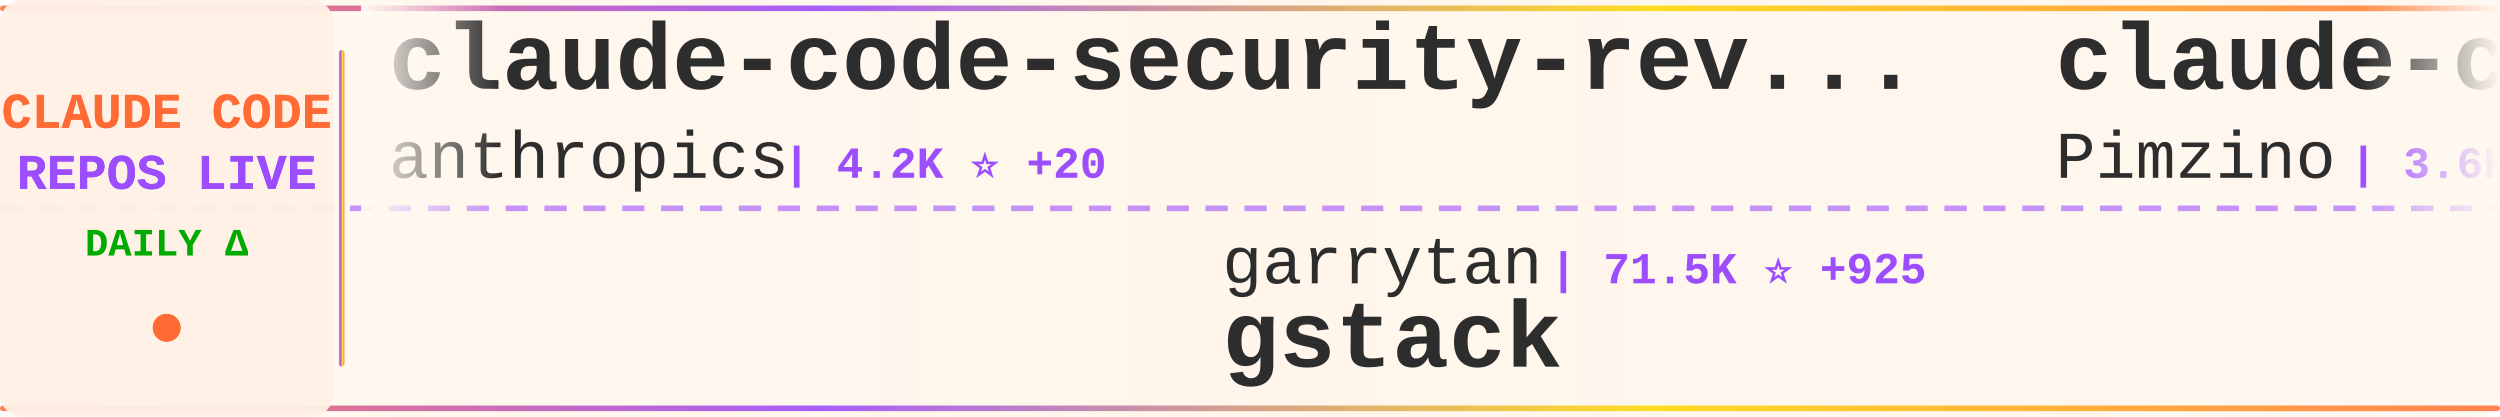
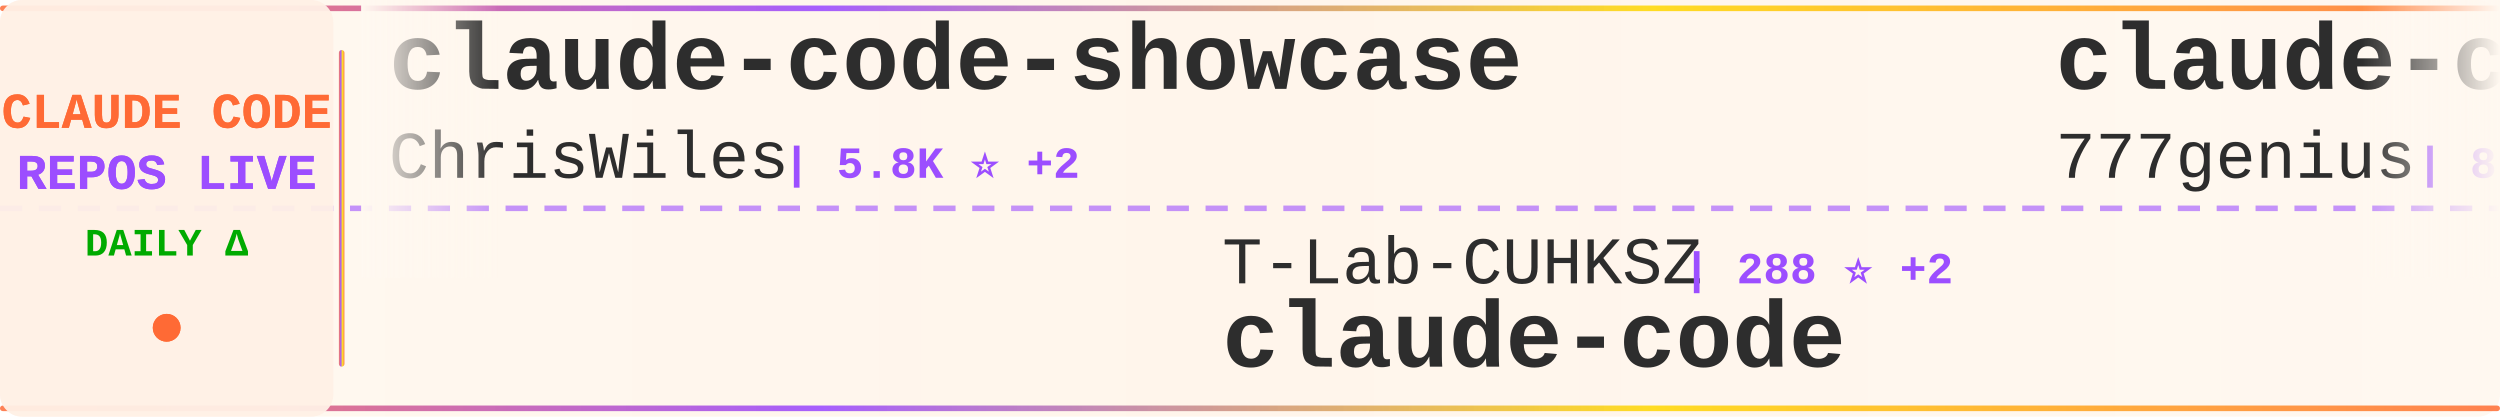
<svg xmlns="http://www.w3.org/2000/svg" width="900" height="150">
  <defs>
    <linearGradient id="tickerBg" x1="0%" y1="0%" x2="100%" y2="0%">
      <stop offset="0%" style="stop-color:#fff8f0;stop-opacity:0.98" />
      <stop offset="50%" style="stop-color:#fff5eb;stop-opacity:1" />
      <stop offset="100%" style="stop-color:#fff8f0;stop-opacity:0.98" />
    </linearGradient>
    <linearGradient id="borderGrad" x1="0%" y1="0%" x2="100%" y2="0%">
      <stop offset="0%" style="stop-color:#FF6B35;stop-opacity:0.85">
        <animate attributeName="stop-opacity" values="0.85;1;0.85" dur="2s" repeatCount="indefinite" />
      </stop>
      <stop offset="33%" style="stop-color:#9C4EFF;stop-opacity:0.9">
        <animate attributeName="stop-opacity" values="0.9;1;0.9" dur="2.2s" repeatCount="indefinite" />
      </stop>
      <stop offset="66%" style="stop-color:#FFD700;stop-opacity:0.85">
        <animate attributeName="stop-opacity" values="0.85;1;0.85" dur="1.8s" repeatCount="indefinite" />
      </stop>
      <stop offset="100%" style="stop-color:#FF6B35;stop-opacity:0.85">
        <animate attributeName="stop-opacity" values="0.85;1;0.85" dur="2s" repeatCount="indefinite" />
      </stop>
    </linearGradient>
    <filter id="textGlow">
      <feGaussianBlur stdDeviation="0.15" result="coloredBlur" />
      <feMerge>
        <feMergeNode in="coloredBlur" />
        <feMergeNode in="SourceGraphic" />
      </feMerge>
    </filter>
    <filter id="metricGlow">
      <feGaussianBlur stdDeviation="0.2" result="coloredBlur" />
      <feMerge>
        <feMergeNode in="coloredBlur" />
        <feMergeNode in="SourceGraphic" />
      </feMerge>
    </filter>
    <linearGradient id="leftFade" x1="0%" y1="0%" x2="100%" y2="0%">
      <stop offset="0%" style="stop-color:#fff8f0;stop-opacity:1" />
      <stop offset="100%" style="stop-color:#fff8f0;stop-opacity:0" />
    </linearGradient>
    <linearGradient id="rightFade" x1="0%" y1="0%" x2="100%" y2="0%">
      <stop offset="0%" style="stop-color:#fff8f0;stop-opacity:0" />
      <stop offset="100%" style="stop-color:#fff8f0;stop-opacity:1" />
    </linearGradient>
  </defs>
  <rect width="900" height="150" fill="url(#tickerBg)" rx="8" />
  <rect x="0" y="2" width="900" height="2" fill="url(#borderGrad)" rx="1" />
  <rect x="0" y="146" width="900" height="2" fill="url(#borderGrad)" rx="1" />
  <line x1="0" y1="75" x2="900" y2="75" stroke="#9C4EFF" stroke-width="2" stroke-dasharray="8 6" opacity="0.6" />
  <rect x="0" y="0" width="120" height="150" fill="#fff0e6" opacity="0.95" rx="8" />
  <text x="60" y="46" font-family="'Courier New', monospace" font-size="18" font-weight="bold" fill="#FF6B35" text-anchor="middle" filter="url(#textGlow)">
    CLAUDE CODE
  </text>
  <text x="60" y="68" font-family="'Courier New', monospace" font-size="18" font-weight="bold" fill="#9C4EFF" text-anchor="middle" filter="url(#textGlow)">
    REPOS LIVE
  </text>
  <text x="60" y="92" font-family="'Courier New', monospace" font-size="14" font-weight="bold" fill="#00aa00" text-anchor="middle">
    DAILY Δ
  </text>
  <circle cx="60" cy="118" r="5" fill="#FF6B35" filter="url(#metricGlow)">
    <animate attributeName="r" values="4;6;4" dur="1.5s" repeatCount="indefinite" />
    <animate attributeName="opacity" values="0.6;1;0.6" dur="1.5s" repeatCount="indefinite" />
  </circle>
  <rect x="122" y="18" width="2" height="114" fill="url(#borderGrad)" rx="1" />
  <clipPath id="tickerClip">
    <rect x="130" y="0" width="770" height="150" />
  </clipPath>
  <g clip-path="url(#tickerClip)">
    <g id="tickerItems">
      <animateTransform attributeName="transform" attributeType="XML" type="translate" from="0 0" to="-3000 0" dur="54s" repeatCount="indefinite" />
      <g transform="translate(0, 0)">
-         <text x="140" y="32" font-family="'Courier New', monospace" font-size="34" font-weight="bold" fill="#2d2d2d">claude-code-security-rev...</text>
-         <text x="140" y="64" font-family="'Courier New', monospace" font-size="24" font-weight="normal" fill="#2d2d2d" opacity="1.0">anthropics</text>
-         <text x="282" y="64" font-family="'Courier New', monospace" font-size="16" font-weight="bold" fill="#9C4EFF"> | 4.2K ⭐ +20</text>
+         <text x="140" y="32" font-family="'Courier New', monospace" font-size="34" font-weight="bold" fill="#2d2d2d">claude-code-showcase</text>
+         <text x="140" y="64" font-family="'Courier New', monospace" font-size="24" font-weight="normal" fill="#2d2d2d" opacity="1.0">ChrisWiles</text>
+         <text x="282" y="64" font-family="'Courier New', monospace" font-size="16" font-weight="bold" fill="#9C4EFF"> | 5.8K ⭐ +2</text>
      </g>
      <g transform="translate(300, 0)">
-         <text x="140" y="102" font-family="'Courier New', monospace" font-size="24" font-weight="normal" fill="#2d2d2d" opacity="1.0">garrytan</text>
-         <text x="258" y="102" font-family="'Courier New', monospace" font-size="16" font-weight="bold" fill="#9C4EFF"> | 71.5K ⭐ +925</text>
-         <text x="140" y="132" font-family="'Courier New', monospace" font-size="34" font-weight="bold" fill="#2d2d2d">gstack</text>
+         <text x="140" y="102" font-family="'Courier New', monospace" font-size="24" font-weight="normal" fill="#2d2d2d" opacity="1.0">T-Lab-CUHKSZ</text>
+         <text x="306" y="102" font-family="'Courier New', monospace" font-size="16" font-weight="bold" fill="#9C4EFF"> | 288 ⭐ +2</text>
+         <text x="140" y="132" font-family="'Courier New', monospace" font-size="34" font-weight="bold" fill="#2d2d2d">claude-code</text>
      </g>
      <g transform="translate(600, 0)">
-         <text x="140" y="32" font-family="'Courier New', monospace" font-size="34" font-weight="bold" fill="#2d2d2d">claude-code-spec-workflo...</text>
-         <text x="140" y="64" font-family="'Courier New', monospace" font-size="24" font-weight="normal" fill="#2d2d2d" opacity="1.0">Pimzino</text>
-         <text x="246" y="64" font-family="'Courier New', monospace" font-size="16" font-weight="bold" fill="#9C4EFF"> | 3.6K ⭐ +2</text>
+         <text x="140" y="32" font-family="'Courier New', monospace" font-size="34" font-weight="bold" fill="#2d2d2d">claude-code-source-code</text>
+         <text x="140" y="64" font-family="'Courier New', monospace" font-size="24" font-weight="normal" fill="#2d2d2d" opacity="1.0">777genius</text>
+         <text x="270" y="64" font-family="'Courier New', monospace" font-size="16" font-weight="bold" fill="#9C4EFF"> | 895 ⭐ +1</text>
      </g>
      <g transform="translate(900, 0)">
        <text x="140" y="102" font-family="'Courier New', monospace" font-size="24" font-weight="normal" fill="#2d2d2d" opacity="1.0">obra</text>
-         <text x="210" y="102" font-family="'Courier New', monospace" font-size="16" font-weight="bold" fill="#9C4EFF"> | 150.4K ⭐ +2.0K</text>
+         <text x="210" y="102" font-family="'Courier New', monospace" font-size="16" font-weight="bold" fill="#9C4EFF"> | 151.0K ⭐ +2.0K</text>
        <text x="140" y="132" font-family="'Courier New', monospace" font-size="34" font-weight="bold" fill="#2d2d2d">superpowers</text>
      </g>
      <g transform="translate(1200, 0)">
-         <text x="140" y="32" font-family="'Courier New', monospace" font-size="34" font-weight="bold" fill="#2d2d2d">claude-code</text>
-         <text x="140" y="64" font-family="'Courier New', monospace" font-size="24" font-weight="normal" fill="#2d2d2d" opacity="1.0">Onewon</text>
-         <text x="234" y="64" font-family="'Courier New', monospace" font-size="16" font-weight="bold" fill="#9C4EFF"> | 173 ⭐ +1</text>
+         <text x="140" y="32" font-family="'Courier New', monospace" font-size="34" font-weight="bold" fill="#2d2d2d">claude-code-telegram</text>
+         <text x="140" y="64" font-family="'Courier New', monospace" font-size="24" font-weight="normal" fill="#2d2d2d" opacity="1.0">RichardAtCT</text>
+         <text x="294" y="64" font-family="'Courier New', monospace" font-size="16" font-weight="bold" fill="#9C4EFF"> | 2.4K ⭐ +12</text>
      </g>
      <g transform="translate(1500, 0)">
-         <text x="140" y="102" font-family="'Courier New', monospace" font-size="24" font-weight="normal" fill="#2d2d2d" opacity="1.0">ponponon</text>
-         <text x="258" y="102" font-family="'Courier New', monospace" font-size="16" font-weight="bold" fill="#9C4EFF"> | 2.1K ⭐ +15</text>
-         <text x="140" y="132" font-family="'Courier New', monospace" font-size="34" font-weight="bold" fill="#2d2d2d">claude_code_src</text>
+         <text x="140" y="102" font-family="'Courier New', monospace" font-size="24" font-weight="normal" fill="#2d2d2d" opacity="1.0">1rgs</text>
+         <text x="210" y="102" font-family="'Courier New', monospace" font-size="16" font-weight="bold" fill="#9C4EFF"> | 3.4K ⭐ +9</text>
+         <text x="140" y="132" font-family="'Courier New', monospace" font-size="34" font-weight="bold" fill="#2d2d2d">claude-code-proxy</text>
      </g>
      <g transform="translate(1800, 0)">
-         <text x="140" y="32" font-family="'Courier New', monospace" font-size="34" font-weight="bold" fill="#2d2d2d">Claude-Code</text>
-         <text x="140" y="64" font-family="'Courier New', monospace" font-size="24" font-weight="normal" fill="#2d2d2d" opacity="1.0">pengchengneo</text>
-         <text x="306" y="64" font-family="'Courier New', monospace" font-size="16" font-weight="bold" fill="#9C4EFF"> | 1.2K ⭐ +14</text>
+         <text x="140" y="32" font-family="'Courier New', monospace" font-size="34" font-weight="bold" fill="#2d2d2d">claude-howto</text>
+         <text x="140" y="64" font-family="'Courier New', monospace" font-size="24" font-weight="normal" fill="#2d2d2d" opacity="1.0">luongnv89</text>
+         <text x="270" y="64" font-family="'Courier New', monospace" font-size="16" font-weight="bold" fill="#9C4EFF"> | 26.2K ⭐ +410</text>
      </g>
      <g transform="translate(2100, 0)">
-         <text x="140" y="102" font-family="'Courier New', monospace" font-size="24" font-weight="normal" fill="#2d2d2d" opacity="1.0">Yuyz0112</text>
-         <text x="258" y="102" font-family="'Courier New', monospace" font-size="16" font-weight="bold" fill="#9C4EFF"> | 2.3K ⭐</text>
-         <text x="140" y="132" font-family="'Courier New', monospace" font-size="34" font-weight="bold" fill="#2d2d2d">claude-code-reverse</text>
+         <text x="140" y="102" font-family="'Courier New', monospace" font-size="24" font-weight="normal" fill="#2d2d2d" opacity="1.0">pengchengneo</text>
+         <text x="306" y="102" font-family="'Courier New', monospace" font-size="16" font-weight="bold" fill="#9C4EFF"> | 1.2K ⭐ +11</text>
+         <text x="140" y="132" font-family="'Courier New', monospace" font-size="34" font-weight="bold" fill="#2d2d2d">Claude-Code</text>
      </g>
      <g transform="translate(2400, 0)">
-         <text x="140" y="32" font-family="'Courier New', monospace" font-size="34" font-weight="bold" fill="#2d2d2d">everything-claude-code</text>
-         <text x="140" y="64" font-family="'Courier New', monospace" font-size="24" font-weight="normal" fill="#2d2d2d" opacity="1.0">affaan-m</text>
-         <text x="258" y="64" font-family="'Courier New', monospace" font-size="16" font-weight="bold" fill="#9C4EFF"> | 154.5K ⭐ +1.8K</text>
+         <text x="140" y="32" font-family="'Courier New', monospace" font-size="34" font-weight="bold" fill="#2d2d2d">claude-code-spec-workflo...</text>
+         <text x="140" y="64" font-family="'Courier New', monospace" font-size="24" font-weight="normal" fill="#2d2d2d" opacity="1.0">Pimzino</text>
+         <text x="246" y="64" font-family="'Courier New', monospace" font-size="16" font-weight="bold" fill="#9C4EFF"> | 3.6K ⭐ +4</text>
      </g>
      <g transform="translate(2700, 0)">
        <text x="140" y="102" font-family="'Courier New', monospace" font-size="24" font-weight="normal" fill="#2d2d2d" opacity="1.0">centminmod</text>
-         <text x="282" y="102" font-family="'Courier New', monospace" font-size="16" font-weight="bold" fill="#9C4EFF"> | 2.2K ⭐ +3</text>
+         <text x="282" y="102" font-family="'Courier New', monospace" font-size="16" font-weight="bold" fill="#9C4EFF"> | 2.2K ⭐ +2</text>
        <text x="140" y="132" font-family="'Courier New', monospace" font-size="34" font-weight="bold" fill="#2d2d2d">my-claude-code-setup</text>
      </g>
      <g transform="translate(3000, 0)">
-         <text x="140" y="32" font-family="'Courier New', monospace" font-size="34" font-weight="bold" fill="#2d2d2d">claude-code-security-rev...</text>
-         <text x="140" y="64" font-family="'Courier New', monospace" font-size="24" font-weight="normal" fill="#2d2d2d" opacity="1.0">anthropics</text>
-         <text x="282" y="64" font-family="'Courier New', monospace" font-size="16" font-weight="bold" fill="#9C4EFF"> | 4.2K ⭐ +20</text>
+         <text x="140" y="32" font-family="'Courier New', monospace" font-size="34" font-weight="bold" fill="#2d2d2d">claude-code-showcase</text>
+         <text x="140" y="64" font-family="'Courier New', monospace" font-size="24" font-weight="normal" fill="#2d2d2d" opacity="1.0">ChrisWiles</text>
+         <text x="282" y="64" font-family="'Courier New', monospace" font-size="16" font-weight="bold" fill="#9C4EFF"> | 5.8K ⭐ +2</text>
      </g>
      <g transform="translate(3300, 0)">
-         <text x="140" y="102" font-family="'Courier New', monospace" font-size="24" font-weight="normal" fill="#2d2d2d" opacity="1.0">garrytan</text>
-         <text x="258" y="102" font-family="'Courier New', monospace" font-size="16" font-weight="bold" fill="#9C4EFF"> | 71.5K ⭐ +925</text>
-         <text x="140" y="132" font-family="'Courier New', monospace" font-size="34" font-weight="bold" fill="#2d2d2d">gstack</text>
+         <text x="140" y="102" font-family="'Courier New', monospace" font-size="24" font-weight="normal" fill="#2d2d2d" opacity="1.0">T-Lab-CUHKSZ</text>
+         <text x="306" y="102" font-family="'Courier New', monospace" font-size="16" font-weight="bold" fill="#9C4EFF"> | 288 ⭐ +2</text>
+         <text x="140" y="132" font-family="'Courier New', monospace" font-size="34" font-weight="bold" fill="#2d2d2d">claude-code</text>
      </g>
      <g transform="translate(3600, 0)">
-         <text x="140" y="32" font-family="'Courier New', monospace" font-size="34" font-weight="bold" fill="#2d2d2d">claude-code-spec-workflo...</text>
-         <text x="140" y="64" font-family="'Courier New', monospace" font-size="24" font-weight="normal" fill="#2d2d2d" opacity="1.0">Pimzino</text>
-         <text x="246" y="64" font-family="'Courier New', monospace" font-size="16" font-weight="bold" fill="#9C4EFF"> | 3.6K ⭐ +2</text>
+         <text x="140" y="32" font-family="'Courier New', monospace" font-size="34" font-weight="bold" fill="#2d2d2d">claude-code-source-code</text>
+         <text x="140" y="64" font-family="'Courier New', monospace" font-size="24" font-weight="normal" fill="#2d2d2d" opacity="1.0">777genius</text>
+         <text x="270" y="64" font-family="'Courier New', monospace" font-size="16" font-weight="bold" fill="#9C4EFF"> | 895 ⭐ +1</text>
      </g>
      <g transform="translate(3900, 0)">
        <text x="140" y="102" font-family="'Courier New', monospace" font-size="24" font-weight="normal" fill="#2d2d2d" opacity="1.0">obra</text>
-         <text x="210" y="102" font-family="'Courier New', monospace" font-size="16" font-weight="bold" fill="#9C4EFF"> | 150.4K ⭐ +2.0K</text>
+         <text x="210" y="102" font-family="'Courier New', monospace" font-size="16" font-weight="bold" fill="#9C4EFF"> | 151.0K ⭐ +2.0K</text>
        <text x="140" y="132" font-family="'Courier New', monospace" font-size="34" font-weight="bold" fill="#2d2d2d">superpowers</text>
      </g>
    </g>
  </g>
  <rect x="130" y="0" width="50" height="100" fill="url(#leftFade)" />
  <rect x="850" y="0" width="50" height="100" fill="url(#rightFade)" />
</svg>
